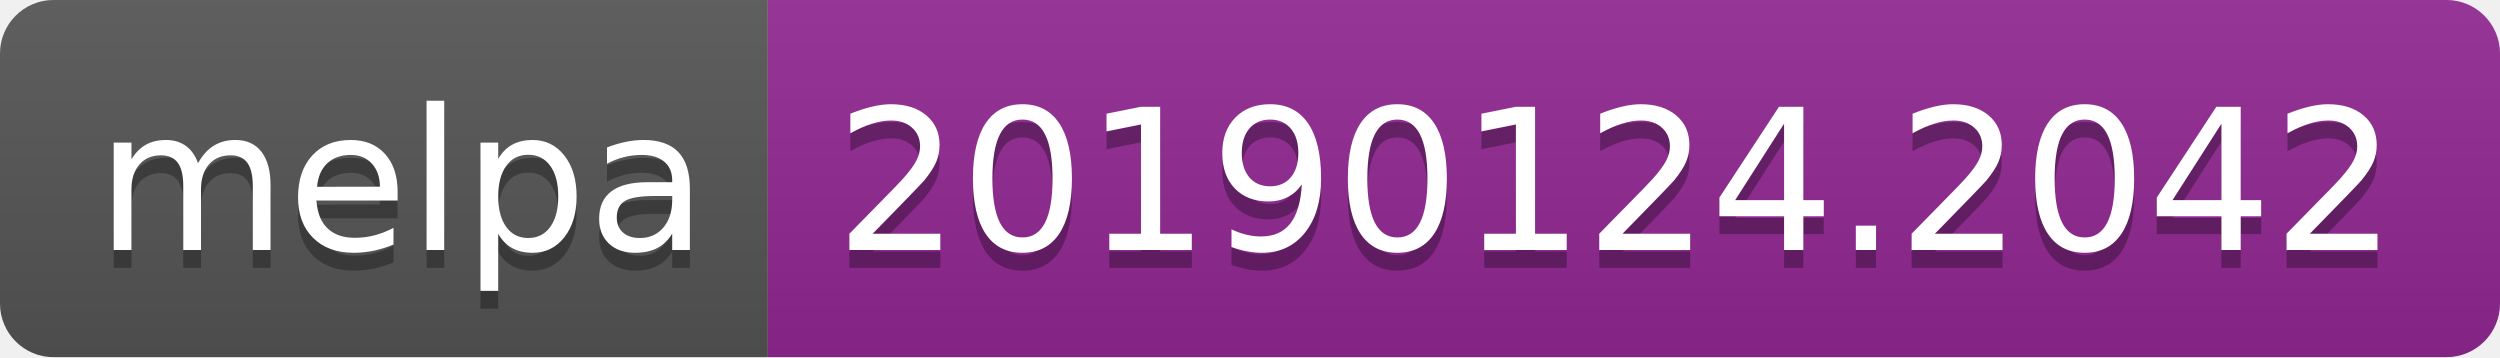
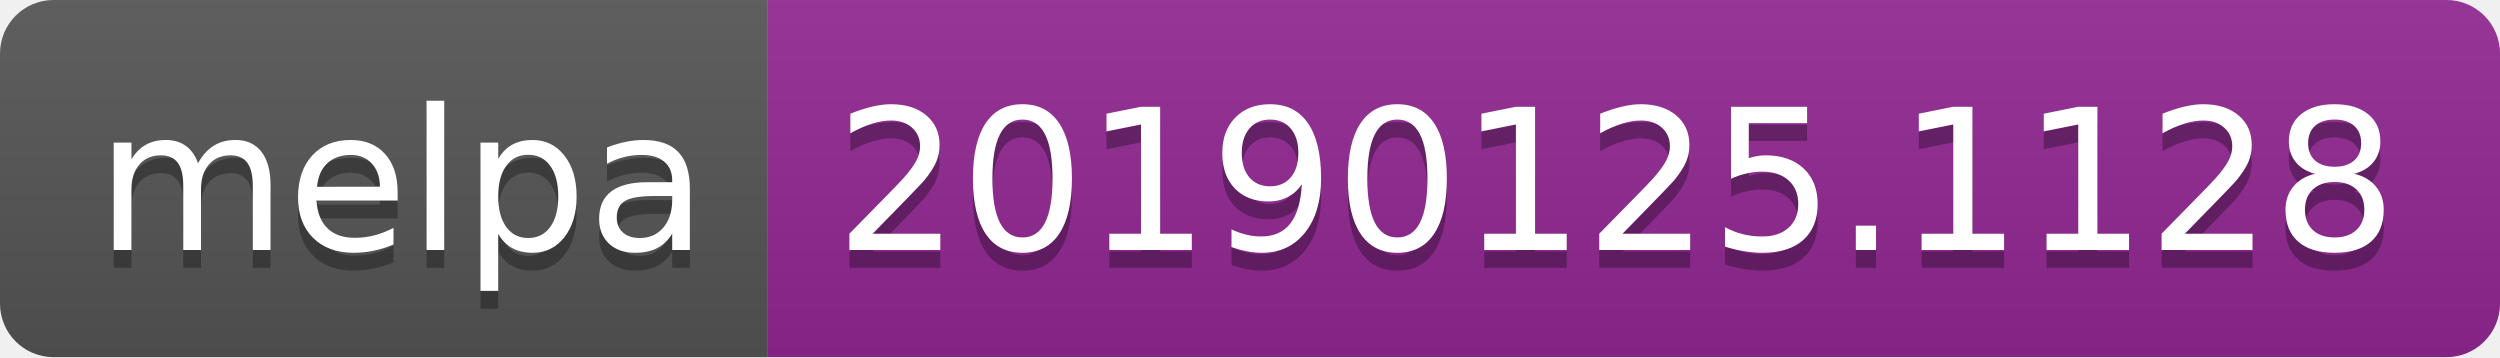
<svg xmlns="http://www.w3.org/2000/svg" width="140" height="20">
  <linearGradient id="b" x2="0" y2="100%">
    <stop offset="0" stop-color="#bbb" stop-opacity=".1" />
    <stop offset="1" stop-opacity=".1" />
  </linearGradient>
  <clipPath id="a">
    <rect width="140" height="20" rx="3" fill="#fff" />
  </clipPath>
  <g clip-path="url(#a)">
    <path fill="#555" d="M0 0h43v20H0z" />
    <path fill="#922793" d="M43 0h97v20H43z" />
    <path fill="url(#b)" d="M0 0h140v20H0z" />
  </g>
  <g fill="#fff" text-anchor="middle" font-family="DejaVu Sans,Verdana,Geneva,sans-serif" font-size="110">
    <text x="225" y="150" fill="#010101" fill-opacity=".3" transform="scale(.1)" textLength="330">melpa</text>
    <text x="225" y="140" transform="scale(.1)" textLength="330">melpa</text>
-     <text x="905" y="150" fill="#010101" fill-opacity=".3" transform="scale(.1)" textLength="870">20190124.2042</text>
-     <text x="905" y="140" transform="scale(.1)" textLength="870">20190124.2042</text>
+     <text x="905" y="150" fill="#010101" fill-opacity=".3" transform="scale(.1)" textLength="870">20190125.1128</text>
+     <text x="905" y="140" transform="scale(.1)" textLength="870">20190125.1128</text>
  </g>
</svg>
